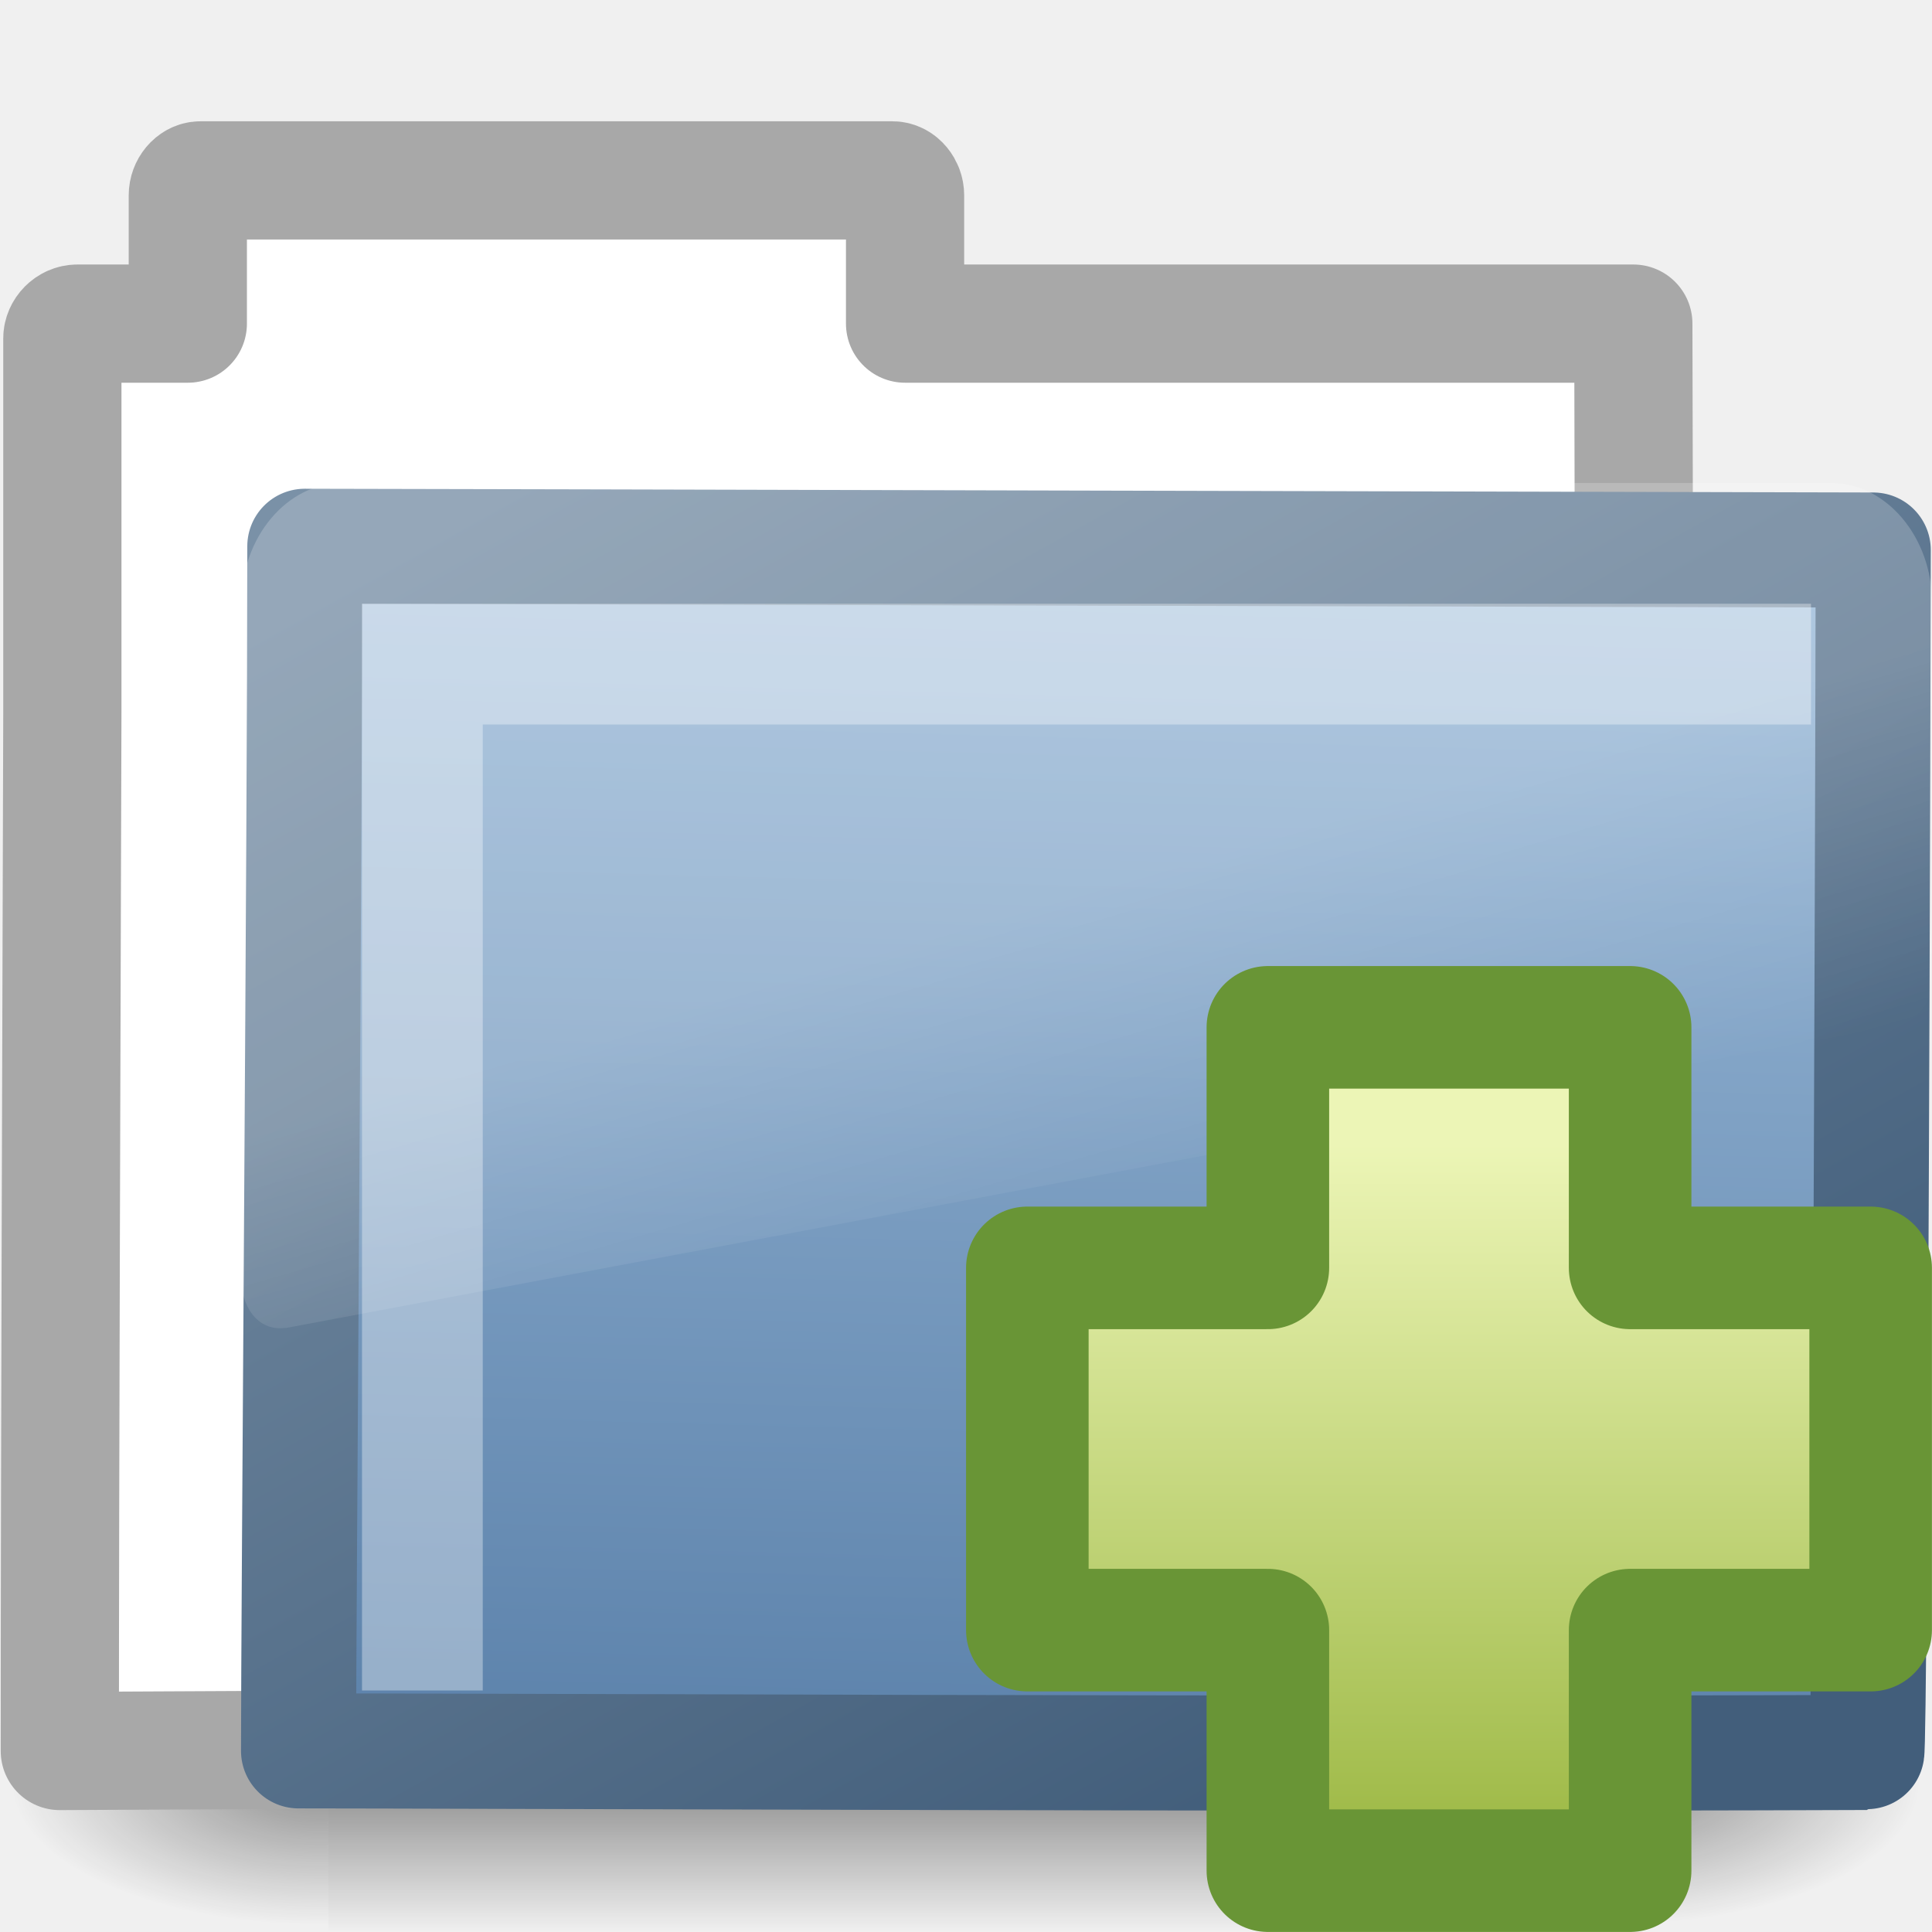
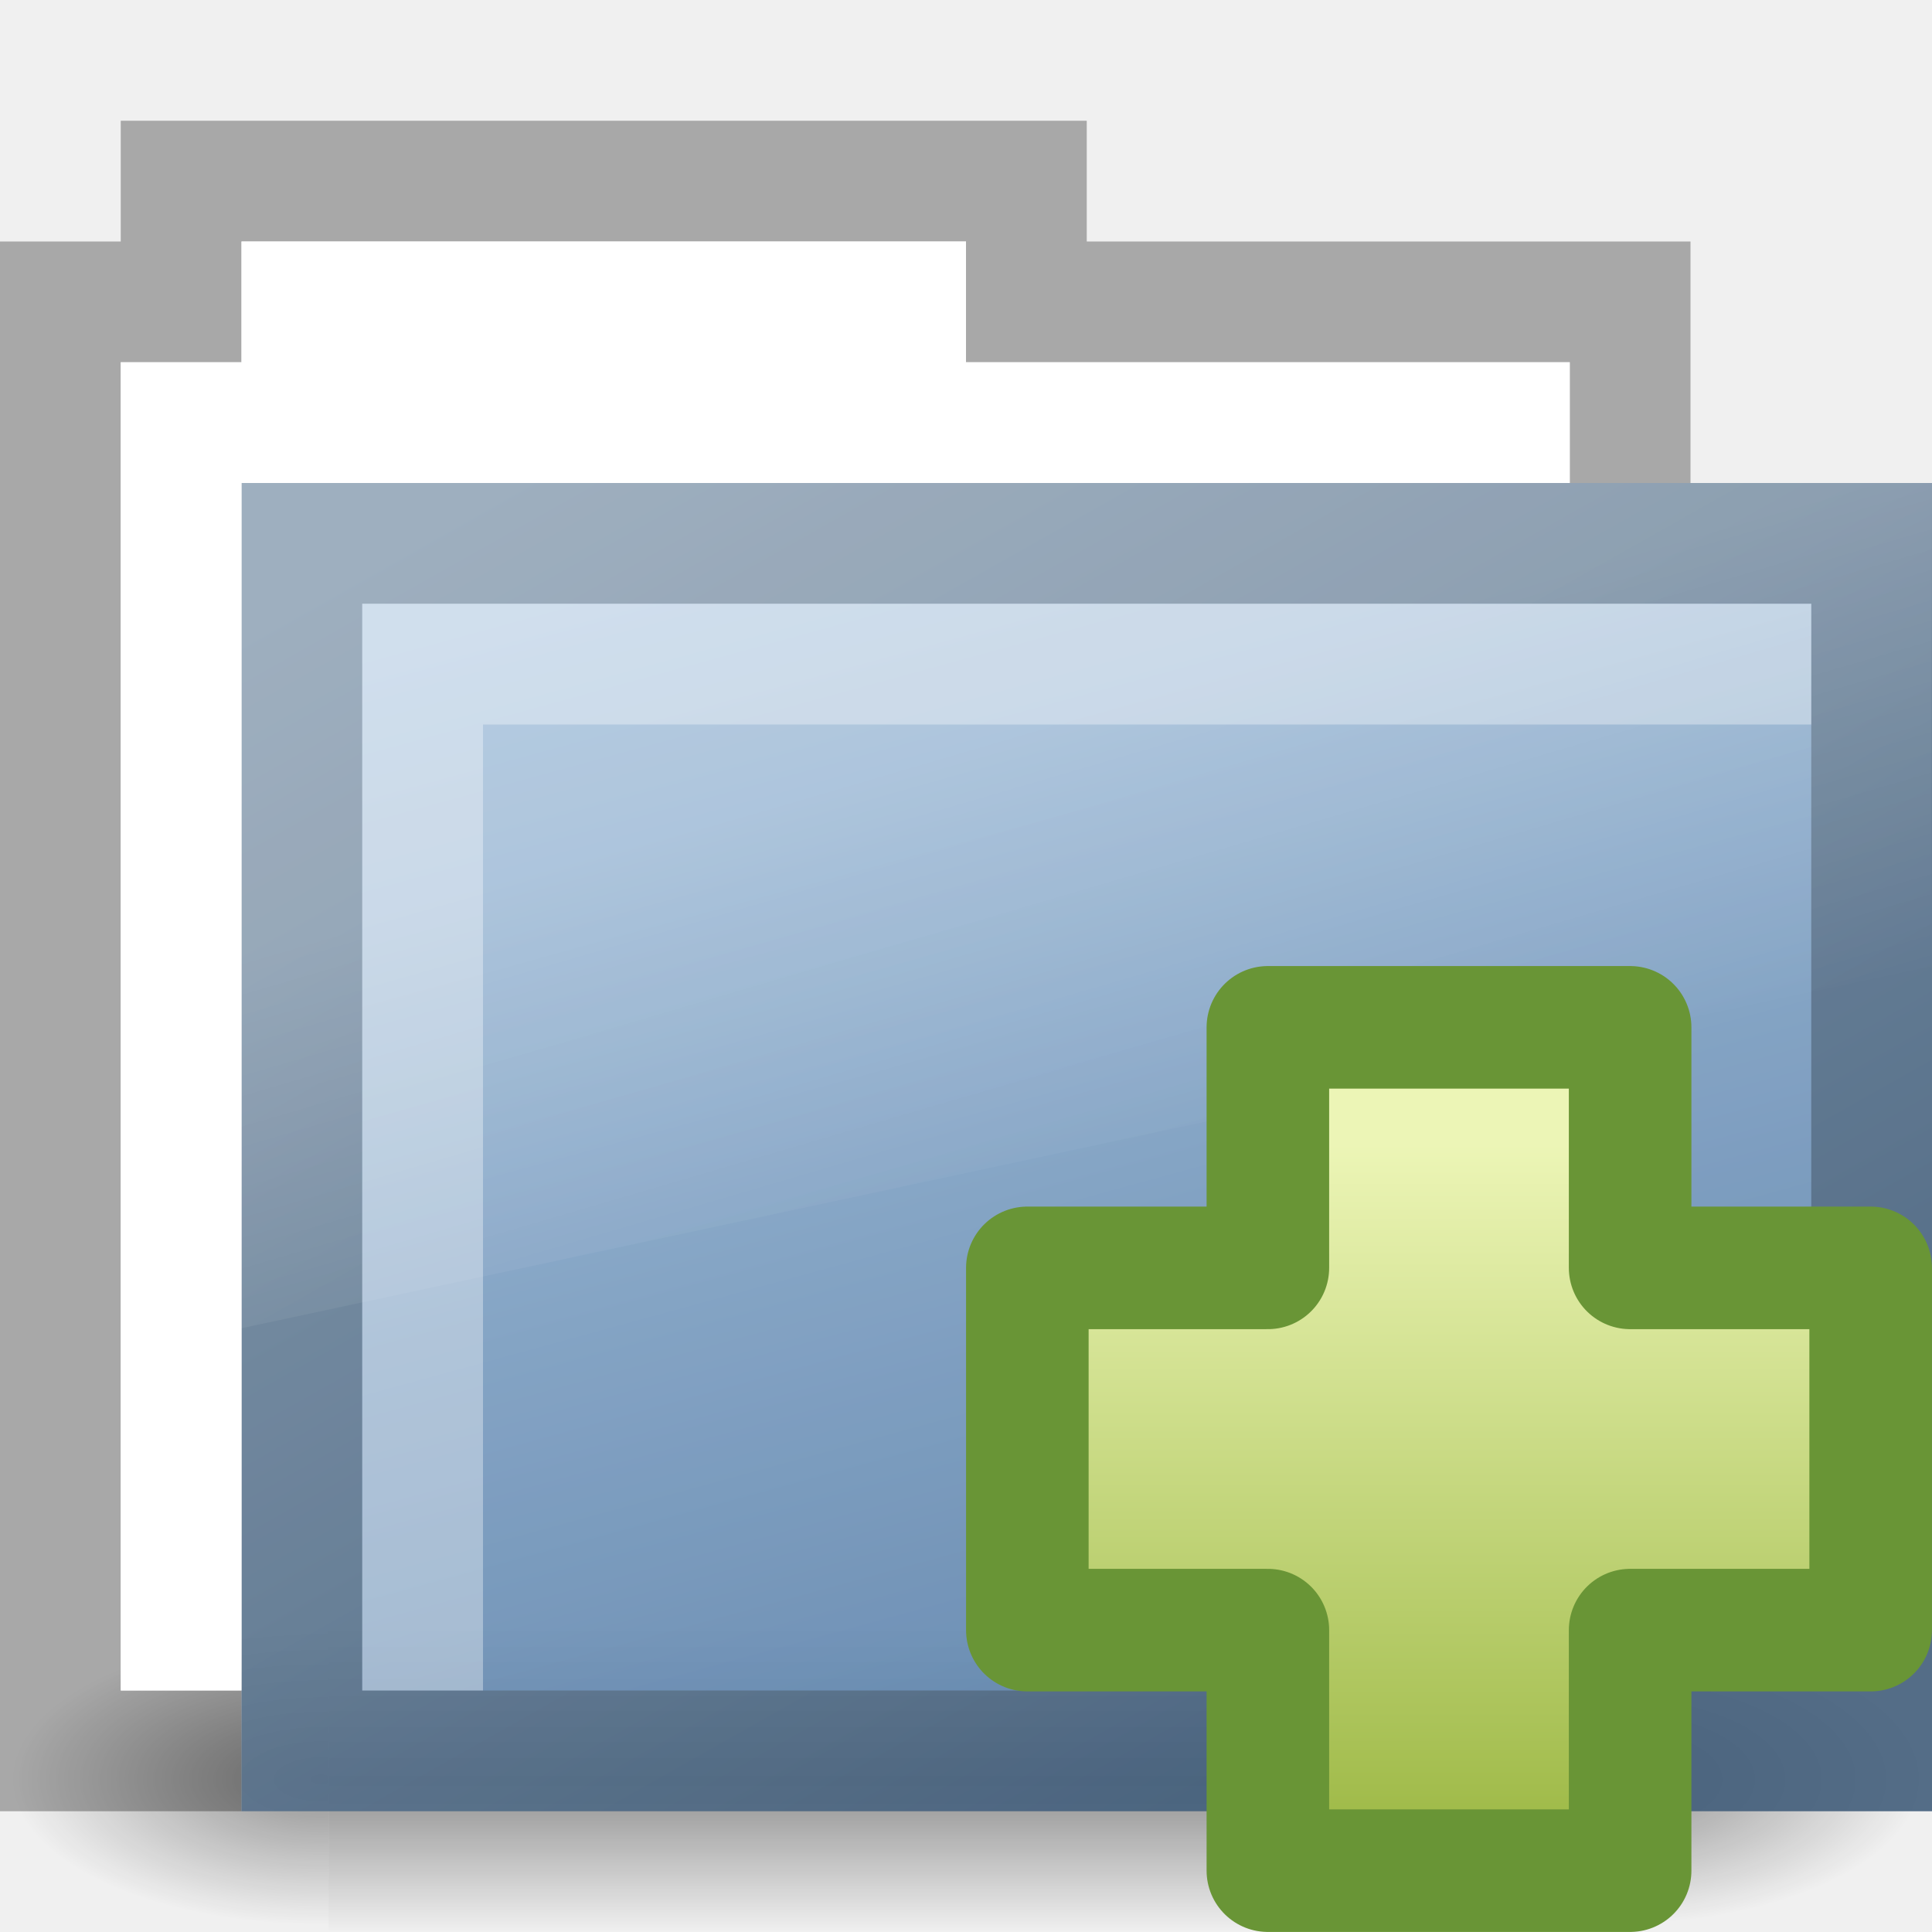
<svg xmlns="http://www.w3.org/2000/svg" xmlns:xlink="http://www.w3.org/1999/xlink" version="1.0" width="16" height="16" id="svg2484">
  <defs id="defs2486">
    <radialGradient cx="605.714" cy="486.648" r="117.143" fx="605.714" fy="486.648" id="radialGradient2574" xlink:href="#linearGradient5060" gradientUnits="userSpaceOnUse" gradientTransform="matrix(-2.774389,0,0,1.969706,112.7623,-872.8854)" />
    <linearGradient id="linearGradient5060">
      <stop id="stop5062" style="stop-color:#000000;stop-opacity:1" offset="0" />
      <stop id="stop5064" style="stop-color:#000000;stop-opacity:0" offset="1" />
    </linearGradient>
    <radialGradient cx="605.714" cy="486.648" r="117.143" fx="605.714" fy="486.648" id="radialGradient2572" xlink:href="#linearGradient5060" gradientUnits="userSpaceOnUse" gradientTransform="matrix(2.774389,0,0,1.969706,-1891.633,-872.8854)" />
    <linearGradient id="linearGradient5048">
      <stop id="stop5050" style="stop-color:#000000;stop-opacity:0" offset="0" />
      <stop id="stop5056" style="stop-color:#000000;stop-opacity:1" offset="0.5" />
      <stop id="stop5052" style="stop-color:#000000;stop-opacity:0" offset="1" />
    </linearGradient>
    <linearGradient x1="302.857" y1="366.648" x2="302.857" y2="609.505" id="linearGradient2570" xlink:href="#linearGradient5048" gradientUnits="userSpaceOnUse" gradientTransform="matrix(2.774389,0,0,1.969706,-1892.179,-872.8854)" />
    <linearGradient id="linearGradient3390">
      <stop id="stop3392" style="stop-color:#425e7b;stop-opacity:1" offset="0" />
      <stop id="stop3394" style="stop-color:#7a91a7;stop-opacity:1" offset="1" />
    </linearGradient>
    <linearGradient x1="10.318" y1="14.993" x2="4.176" y2="4.051" id="linearGradient2578" xlink:href="#linearGradient3390" gradientUnits="userSpaceOnUse" gradientTransform="matrix(1.008304,0,0,1.000623,-10.50028,-26.47767)" />
    <linearGradient id="linearGradient7012-661-145-733-759-865-745">
      <stop id="stop2699" style="stop-color:#9cbbd9;stop-opacity:1" offset="0" />
      <stop id="stop2701" style="stop-color:#5c82ab;stop-opacity:1" offset="1" />
    </linearGradient>
-     <linearGradient x1="126.698" y1="58.583" x2="169.23" y2="238.4" id="linearGradient2576" xlink:href="#linearGradient7012-661-145-733-759-865-745" gradientUnits="userSpaceOnUse" gradientTransform="matrix(5.4893416e-2,1.3851317e-2,2.572632e-3,5.248166e-2,-11.21226,-26.73846)" />
+     <linearGradient x1="126.698" y1="58.583" x2="169.23" y2="238.4" id="linearGradient2576" xlink:href="#linearGradient7012-661-145-733-759-865-745" gradientUnits="userSpaceOnUse" gradientTransform="matrix(0.05489342,0.01385132,0.00257263,0.05248166,-11.21226,-26.73846)" />
    <linearGradient id="linearGradient8265-821-176-38-919-66-249">
      <stop id="stop2687" style="stop-color:#ffffff;stop-opacity:1" offset="0" />
      <stop id="stop2689" style="stop-color:#ffffff;stop-opacity:0" offset="1" />
    </linearGradient>
    <linearGradient x1="18.031" y1="16.408" x2="20.055" y2="24.628" id="linearGradient2580" xlink:href="#linearGradient8265-821-176-38-919-66-249" gradientUnits="userSpaceOnUse" />
    <linearGradient id="linearGradient3945">
      <stop id="stop3947" style="stop-color:#ecf5b6;stop-opacity:1" offset="0" />
      <stop id="stop3949" style="stop-color:#9fba48;stop-opacity:1" offset="1" />
    </linearGradient>
    <linearGradient x1="24.104" y1="15.169" x2="24.104" y2="32.485" id="linearGradient2471" xlink:href="#linearGradient3945" gradientUnits="userSpaceOnUse" gradientTransform="matrix(0.3280315,0,0,0.3257096,4.444958,4.532025)" />
+     <linearGradient xlink:href="#linearGradient5048-3" id="linearGradient2570-6" gradientUnits="userSpaceOnUse" gradientTransform="matrix(2.774389,0,0,1.969706,-1892.179,-872.8854)" x1="302.857" y1="366.648" x2="302.857" y2="609.505" />
+     <linearGradient id="linearGradient5048-3">
+       <stop id="stop5050-4" offset="0" style="stop-color:black;stop-opacity:0;" />
+       <stop style="stop-color:black;stop-opacity:1;" offset="0.5" id="stop5056-2" />
+       <stop id="stop5052-9" offset="1" style="stop-color:black;stop-opacity:0;" />
+     </linearGradient>
+     <radialGradient xlink:href="#linearGradient5060-9" id="radialGradient2572-6" gradientUnits="userSpaceOnUse" gradientTransform="matrix(2.774389,0,0,1.969706,-1891.633,-872.8854)" cx="605.714" cy="486.648" fx="605.714" fy="486.648" r="117.143" />
+     <linearGradient id="linearGradient5060-9">
+       <stop id="stop5062-6" offset="0" style="stop-color:black;stop-opacity:1;" />
+       <stop id="stop5064-7" offset="1" style="stop-color:black;stop-opacity:0;" />
+     </linearGradient>
+     <radialGradient xlink:href="#linearGradient5060-9" id="radialGradient2574-4" gradientUnits="userSpaceOnUse" gradientTransform="matrix(-2.774389,0,0,1.969706,112.7623,-872.8854)" cx="605.714" cy="486.648" fx="605.714" fy="486.648" r="117.143" />
+     <linearGradient xlink:href="#linearGradient4344" id="linearGradient4350" x1="6.062" y1="1040.925" x2="8.812" y2="1050.956" gradientUnits="userSpaceOnUse" />
+     <linearGradient id="linearGradient4344">
+       <stop style="stop-color:#9cbbd9;stop-opacity:1;" offset="0" id="stop4346" />
+       <stop style="stop-color:#5c82ab;stop-opacity:1;" offset="1" id="stop4348" />
+     </linearGradient>
+     <linearGradient xlink:href="#linearGradient4352" id="linearGradient4358" x1="10.25" y1="1051.331" x2="4.094" y2="1040.425" gradientUnits="userSpaceOnUse" />
+     <linearGradient id="linearGradient4352">
+       <stop style="stop-color:#425e7b;stop-opacity:1;" offset="0" id="stop4354" />
+       <stop style="stop-color:#7a91a7;stop-opacity:1;" offset="1" id="stop4356" />
+     </linearGradient>
+     <linearGradient xlink:href="#linearGradient4457" id="linearGradient4463" x1="6.375" y1="1043.018" x2="7.531" y2="1046.956" gradientUnits="userSpaceOnUse" />
+     <linearGradient id="linearGradient4457">
+       <stop style="stop-color:#ffffff;stop-opacity:1;" offset="0" id="stop4459" />
+       <stop style="stop-color:#ffffff;stop-opacity:0" offset="1" id="stop4461" />
+     </linearGradient>
+     <linearGradient xlink:href="#linearGradient3945" id="linearGradient3097" gradientUnits="userSpaceOnUse" gradientTransform="matrix(0.3280315,0,0,0.3257096,4.444958,4.532025)" x1="24.104" y1="15.169" x2="24.104" y2="32.485" />
+     <linearGradient xlink:href="#linearGradient8265-821-176-38-919-66-249" id="linearGradient3101" gradientUnits="userSpaceOnUse" x1="18.031" y1="16.408" x2="20.055" y2="24.628" gradientTransform="matrix(0.2966887,0,0,0.3520695,1.87947,2.118629)" />
  </defs>
-   <g id="layer1">
-     <g transform="matrix(0.3639508,0,0,0.3445682,-0.6458828,-0.3854516)" id="layer6">
-       <g transform="matrix(2.165152e-2,0,0,1.485743e-2,43.0076,42.68539)" id="g2488" style="display:inline">
-         <rect width="1339.633" height="478.357" x="-1559.252" y="-150.697" id="rect2490" style="opacity:0.402;fill:url(#linearGradient2570);fill-opacity:1;fill-rule:nonzero;stroke:none;stroke-width:1;stroke-linecap:round;stroke-linejoin:miter;marker:none;marker-start:none;marker-mid:none;marker-end:none;stroke-miterlimit:4;stroke-dasharray:none;stroke-dashoffset:0;stroke-opacity:1;visibility:visible;display:inline;overflow:visible" />
-         <path d="M -219.619,-150.68 C -219.619,-150.68 -219.619,327.65 -219.619,327.65 C -76.745,328.551 125.781,220.481 125.781,88.454 C 125.781,-43.572 -33.655,-150.68 -219.619,-150.68 z" id="path2492" style="opacity:0.402;fill:url(#radialGradient2572);fill-opacity:1;fill-rule:nonzero;stroke:none;stroke-width:1;stroke-linecap:round;stroke-linejoin:miter;marker:none;marker-start:none;marker-mid:none;marker-end:none;stroke-miterlimit:4;stroke-dasharray:none;stroke-dashoffset:0;stroke-opacity:1;visibility:visible;display:inline;overflow:visible" />
-         <path d="M -1559.252,-150.68 C -1559.252,-150.68 -1559.252,327.65 -1559.252,327.65 C -1702.127,328.551 -1904.652,220.481 -1904.652,88.454 C -1904.652,-43.572 -1745.216,-150.68 -1559.252,-150.68 z" id="path2494" style="opacity:0.402;fill:url(#radialGradient2574);fill-opacity:1;fill-rule:nonzero;stroke:none;stroke-width:1;stroke-linecap:round;stroke-linejoin:miter;marker:none;marker-start:none;marker-mid:none;marker-end:none;stroke-miterlimit:4;stroke-dasharray:none;stroke-dashoffset:0;stroke-opacity:1;visibility:visible;display:inline;overflow:visible" />
+   <g transform="translate(0,-1036.362)" id="g3022">
+     <path id="rect4485" transform="translate(0,1036.362)" d="M 1,1 1,2 0,2 0,15 1,15 2,15 2,14 1,14 1,3 2,3 2,2 8,2 8,3 13,3 13,4 14,4 14,3 14,2 9,2 9,1 2,1 1,1 z" style="fill:#a8a8a8;fill-opacity:1;stroke:none" />
+     <g id="layer6-9" transform="matrix(0.3639508,0,0,0.351758,-0.6438212,1035.635)">
+       <g style="display:inline" id="g2488-5" transform="matrix(0.02165152,0,0,0.01485743,43.0076,42.68539)">
+         <rect y="-150.697" x="-1559.252" height="478.357" width="1339.633" id="rect2490-5" style="opacity:0.402;fill:url(#linearGradient2570-6);fill-opacity:1;fill-rule:nonzero;stroke:none;stroke-width:1;marker:none;visibility:visible;display:inline;overflow:visible" />
+         <path id="path2492-5" d="m -219.619,-150.68 c 0,0 0,478.331 0,478.331 142.874,0.9 345.4,-107.17 345.4,-239.196 0,-132.027 -159.437,-239.135 -345.4,-239.135 z" style="opacity:0.402;fill:url(#radialGradient2572-6);fill-opacity:1;fill-rule:nonzero;stroke:none;stroke-width:1;marker:none;visibility:visible;display:inline;overflow:visible" />
+         <path style="opacity:0.402;fill:url(#radialGradient2574-4);fill-opacity:1;fill-rule:nonzero;stroke:none;stroke-width:1;marker:none;visibility:visible;display:inline;overflow:visible" d="m -1559.252,-150.68 c 0,0 0,478.331 0,478.331 -142.874,0.9 -345.4,-107.17 -345.4,-239.196 0,-132.027 159.437,-239.135 345.4,-239.135 z" id="path2494-9" />
      </g>
    </g>
-     <g transform="translate(10.49843,26.47105)" id="g4745">
-       <path d="M -8.839,-24.977 C -8.895,-24.977 -8.943,-24.917 -8.943,-24.854 L -8.943,-23.791 L -9.46,-23.791 L -9.857,-23.791 C -9.927,-23.791 -9.982,-23.73 -9.982,-23.669 L -9.982,-23.423 L -9.982,-20.581 C -9.989,-18.008 -10.003,-14.339 -10.003,-11.97 C -5.297,-11.994 -0.588,-12.018 4.119,-12.035 C 3.702,-12.035 3.007,-12.105 3.017,-12.976 C 3.021,-16.573 3.04,-20.219 3.028,-23.791 L -3.003,-23.791 L -3.003,-24.854 C -3.003,-24.917 -3.051,-24.977 -3.107,-24.977 L -8.839,-24.977 z" id="rect2196" style="fill:#ffffff;fill-opacity:1;stroke:#a8a8a8;stroke-width:0.979;stroke-linecap:round;stroke-linejoin:round;stroke-miterlimit:4;stroke-dasharray:none;stroke-opacity:1;display:inline" />
-       <path d="M -7.974,-21.947 C -7.318,-21.947 4.506,-21.916 5.015,-21.916 C 5.015,-21.3 4.99,-11.958 4.961,-11.958 C 0.402,-11.94 -6.699,-11.971 -8.026,-11.971 C -8.026,-13.133 -7.974,-19.557 -7.974,-21.947 z" id="rect3086" style="fill:url(#linearGradient2576);fill-opacity:1;stroke:url(#linearGradient2578);stroke-width:0.953;stroke-linecap:round;stroke-linejoin:round;stroke-miterlimit:4;stroke-dasharray:none;stroke-opacity:1;display:inline" />
-     </g>
-     <path d="M 3.219,5.344 C 1.68,5.344 0.406,6.617 0.406,8.156 L 0.406,24.156 C 0.412,24.442 0.555,24.769 0.781,24.969 C 1.008,25.169 1.297,25.253 1.625,25.219 C 1.635,25.219 1.646,25.219 1.656,25.219 L 46.656,18.094 C 47.178,18.011 47.586,17.559 47.594,17.031 L 47.594,8.156 C 47.594,6.617 46.32,5.344 44.781,5.344 L 3.219,5.344 z" transform="matrix(0.2966887,0,0,0.3520695,1.87947,2.118629)" id="path2608" style="opacity:0.2;fill:url(#linearGradient2580);fill-opacity:1;fill-rule:evenodd;stroke:none;stroke-width:1.002;stroke-linecap:round;stroke-linejoin:round;stroke-miterlimit:4;stroke-dasharray:none;stroke-dashoffset:0;stroke-opacity:1" />
-     <path d="M 3.498,14 L 3.498,5.5 L 14.998,5.5" id="path2406" style="opacity:0.35;fill:none;fill-rule:evenodd;stroke:#ffffff;stroke-width:1px;stroke-linecap:butt;stroke-linejoin:miter;stroke-opacity:1" />
-     <path d="M 10.5,10.5 L 10.5,8.508 L 13.5,8.508 L 13.5,10.5 L 15.492,10.5 L 15.492,13.5 L 13.5,13.5 L 13.5,15.492 L 10.5,15.492 L 10.5,13.5 L 8.508,13.5 L 8.508,10.5 L 10.5,10.5 z" id="path2262" style="fill:url(#linearGradient2471);fill-opacity:1;fill-rule:evenodd;stroke:#699536;stroke-width:1.015;stroke-linecap:butt;stroke-linejoin:round;stroke-miterlimit:4;stroke-dasharray:none;stroke-opacity:1;display:inline" />
+     <rect ry="0" rx="0" y="1040.862" x="2.5" height="10" width="13" id="rect3834" style="opacity:0.9;fill:url(#linearGradient4350);fill-opacity:1;stroke:url(#linearGradient4358);stroke-width:1;stroke-miterlimit:4;stroke-opacity:1;stroke-dasharray:none;stroke-dashoffset:10" />
+     <path id="rect4438" transform="translate(0,1036.362)" d="M 3,5 3,14 4,14 4,6 15,6 15,5 4,5 3,5 z" style="opacity:0.35;fill:#ffffff;fill-opacity:1;stroke:none" />
+     <path id="rect4448" d="m 2,1040.362 c 0,1.555 0,4.94 0,7 l 14,-3 c -0.009,-1.456 0,-2.679 0,-4 z" style="opacity:0.2;fill:url(#linearGradient4463);fill-opacity:1;stroke:none" />
+     <path id="rect4570" transform="translate(0,1036.362)" d="M 2,2 2,3 1,3 1,14 2,14 2,4 13,4 13,3 8,3 8,2 2,2 z" style="fill:#ffffff;fill-opacity:1;stroke:none" />
  </g>
+   <path style="fill:url(#linearGradient3097);fill-opacity:1;fill-rule:evenodd;stroke:#699536;stroke-width:1.015;stroke-linecap:butt;stroke-linejoin:round;stroke-miterlimit:4;stroke-opacity:1;stroke-dasharray:none;display:inline" id="path2262" d="m 10.5,10.5 0,-1.992 3,0 0,1.992 1.992,0 0,3 -1.992,0 0,1.992 -3,0 0,-1.992 -1.992,0 0,-3 1.992,0 z" />
</svg>
